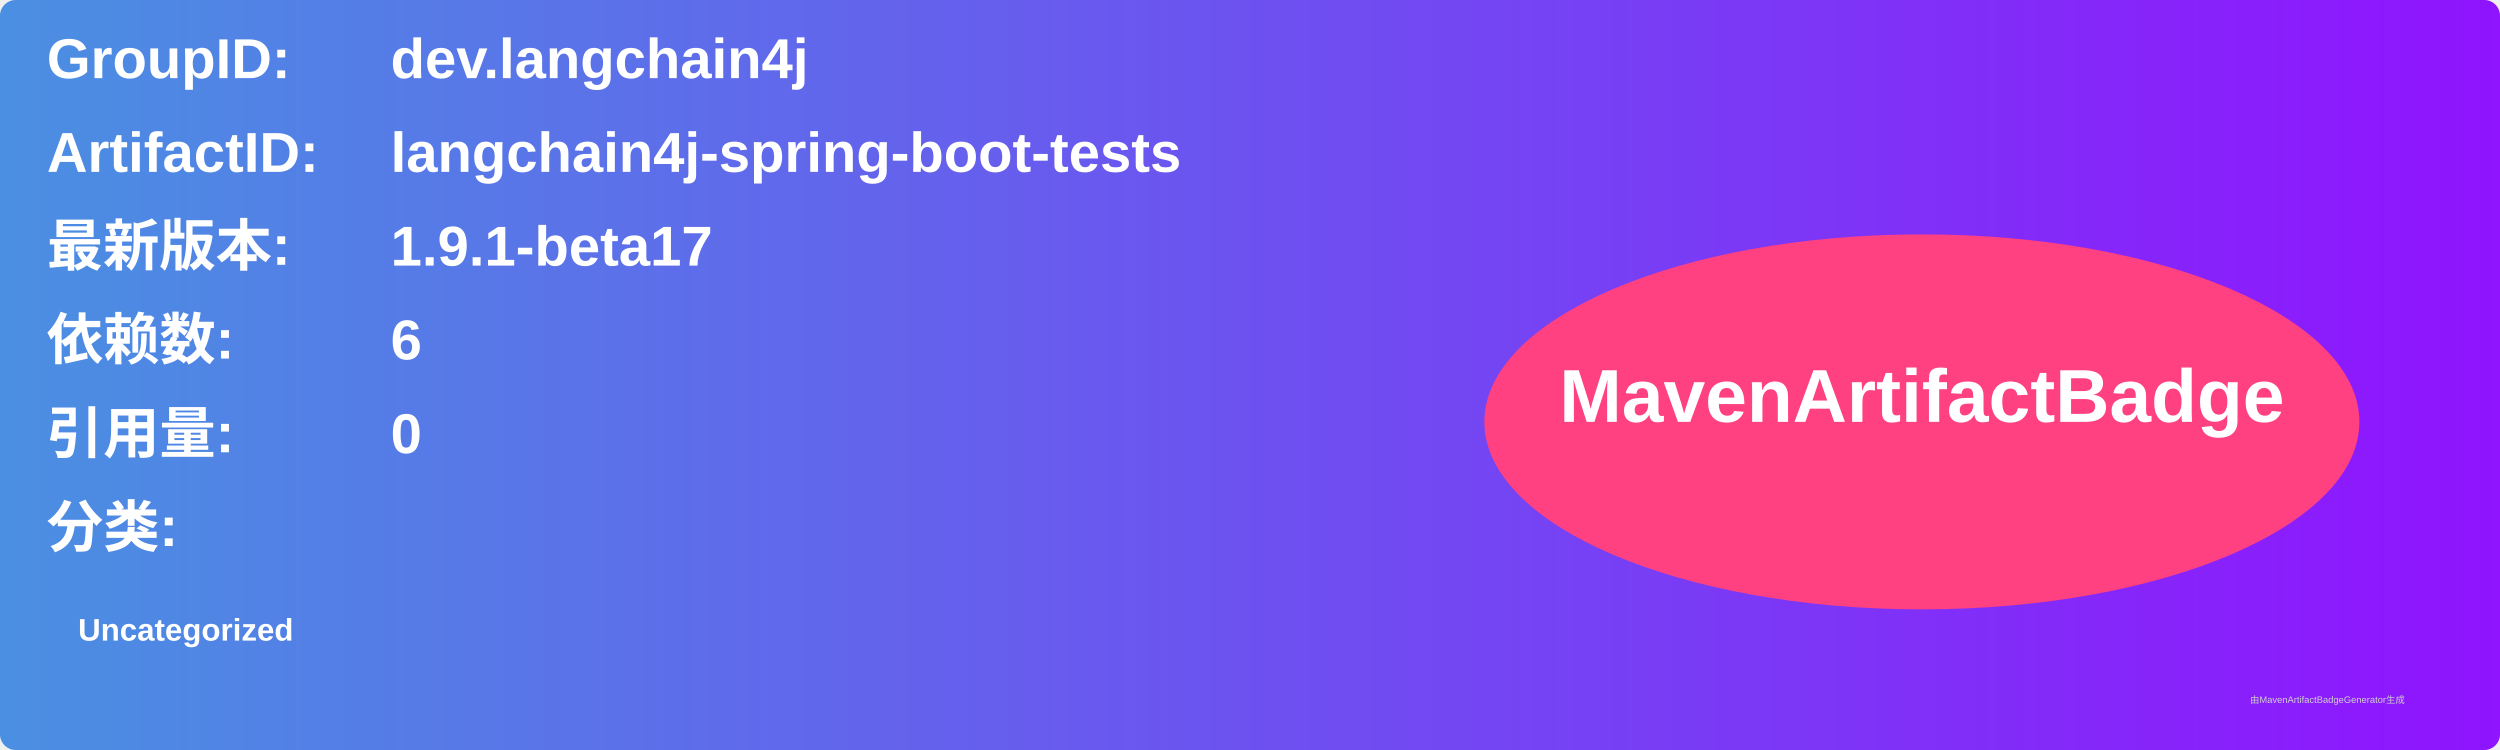
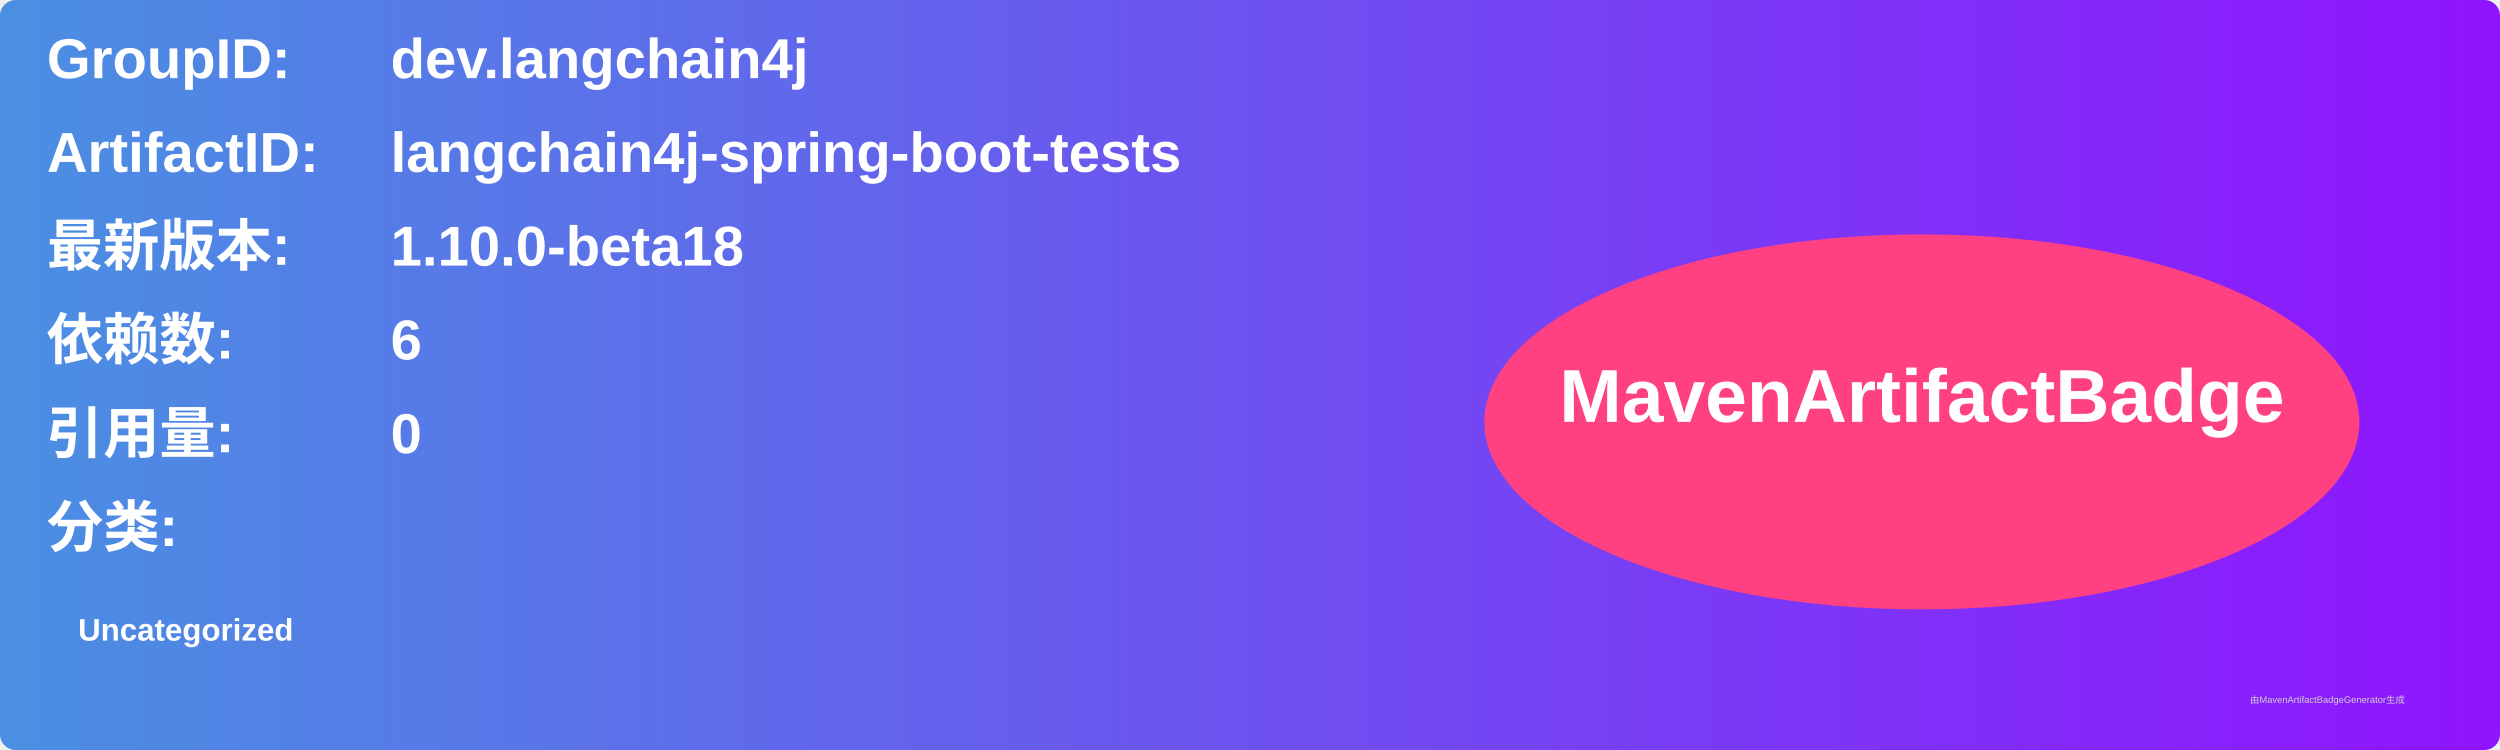
<svg xmlns="http://www.w3.org/2000/svg" width="800" height="240" viewBox="0 0 800 240">
  <linearGradient id="grad" x1="0%" y1="0%" x2="100%" y2="0%">
    <stop offset="0%" stop-color="#4a90e2" />
    <stop offset="100%" stop-color="#9013fe" />
  </linearGradient>
  <rect width="100%" height="100%" rx="5" ry="5" fill="url(#grad)" />
  <g transform="translate(15, 15)">
    <text x="0" y="10" font-family="Arial" font-size="18" fill="white" font-weight="bold" width="260">GroupID:</text>
    <text x="110" y="10" font-family="Arial" font-size="18" fill="white" font-weight="bold" width="460">dev.langchain4j</text>
    <text x="0" y="40" font-family="Arial" font-size="18" fill="white" font-weight="bold" width="260">ArtifactID:</text>
    <text x="110" y="40" font-family="Arial" font-size="18" fill="white" font-weight="bold" width="460">langchain4j-spring-boot-tests</text>
    <text x="0" y="70" font-family="Arial" font-size="18" fill="white" font-weight="bold">最新版本:</text>
    <text x="110" y="70" font-family="Arial" font-size="18" fill="white" font-weight="bold">
-       <tspan font-weight="bold">1.9.1-beta17</tspan>
+       <tspan font-weight="bold">1.10.0-beta18</tspan>
    </text>
    <text x="0" y="100" font-family="Arial" font-size="18" fill="white" font-weight="bold">依赖数: </text>
    <text x="110" y="100" font-family="Arial" font-size="18" fill="white">
      <tspan font-weight="bold">6</tspan>
    </text>
    <text x="0" y="130" font-family="Arial" font-size="18" fill="white" font-weight="bold">引用量: </text>
    <text x="110" y="130" font-family="Arial" font-size="18" fill="white">
      <tspan font-weight="bold">0</tspan>
    </text>
    <text x="0" y="160" font-family="Arial" font-size="18" fill="white" font-weight="bold">分类:</text>
    <text x="10" y="190" font-family="Arial" font-size="10" fill="white">
      <tspan font-weight="bold">Uncategorized</tspan>
    </text>
    <ellipse cx="600" cy="120" rx="140" ry="60" fill="#ff4081" />
    <text x="600" y="120" text-anchor="middle" font-family="Arial" font-size="24" fill="white" font-weight="bold">MavenArtifactBadge</text>
  </g>
  <text x="720" y="225" font-family="Arial" font-size="3" fill="#d0d0d0">由MavenArtifactBadgeGenerator生成</text>
</svg>
